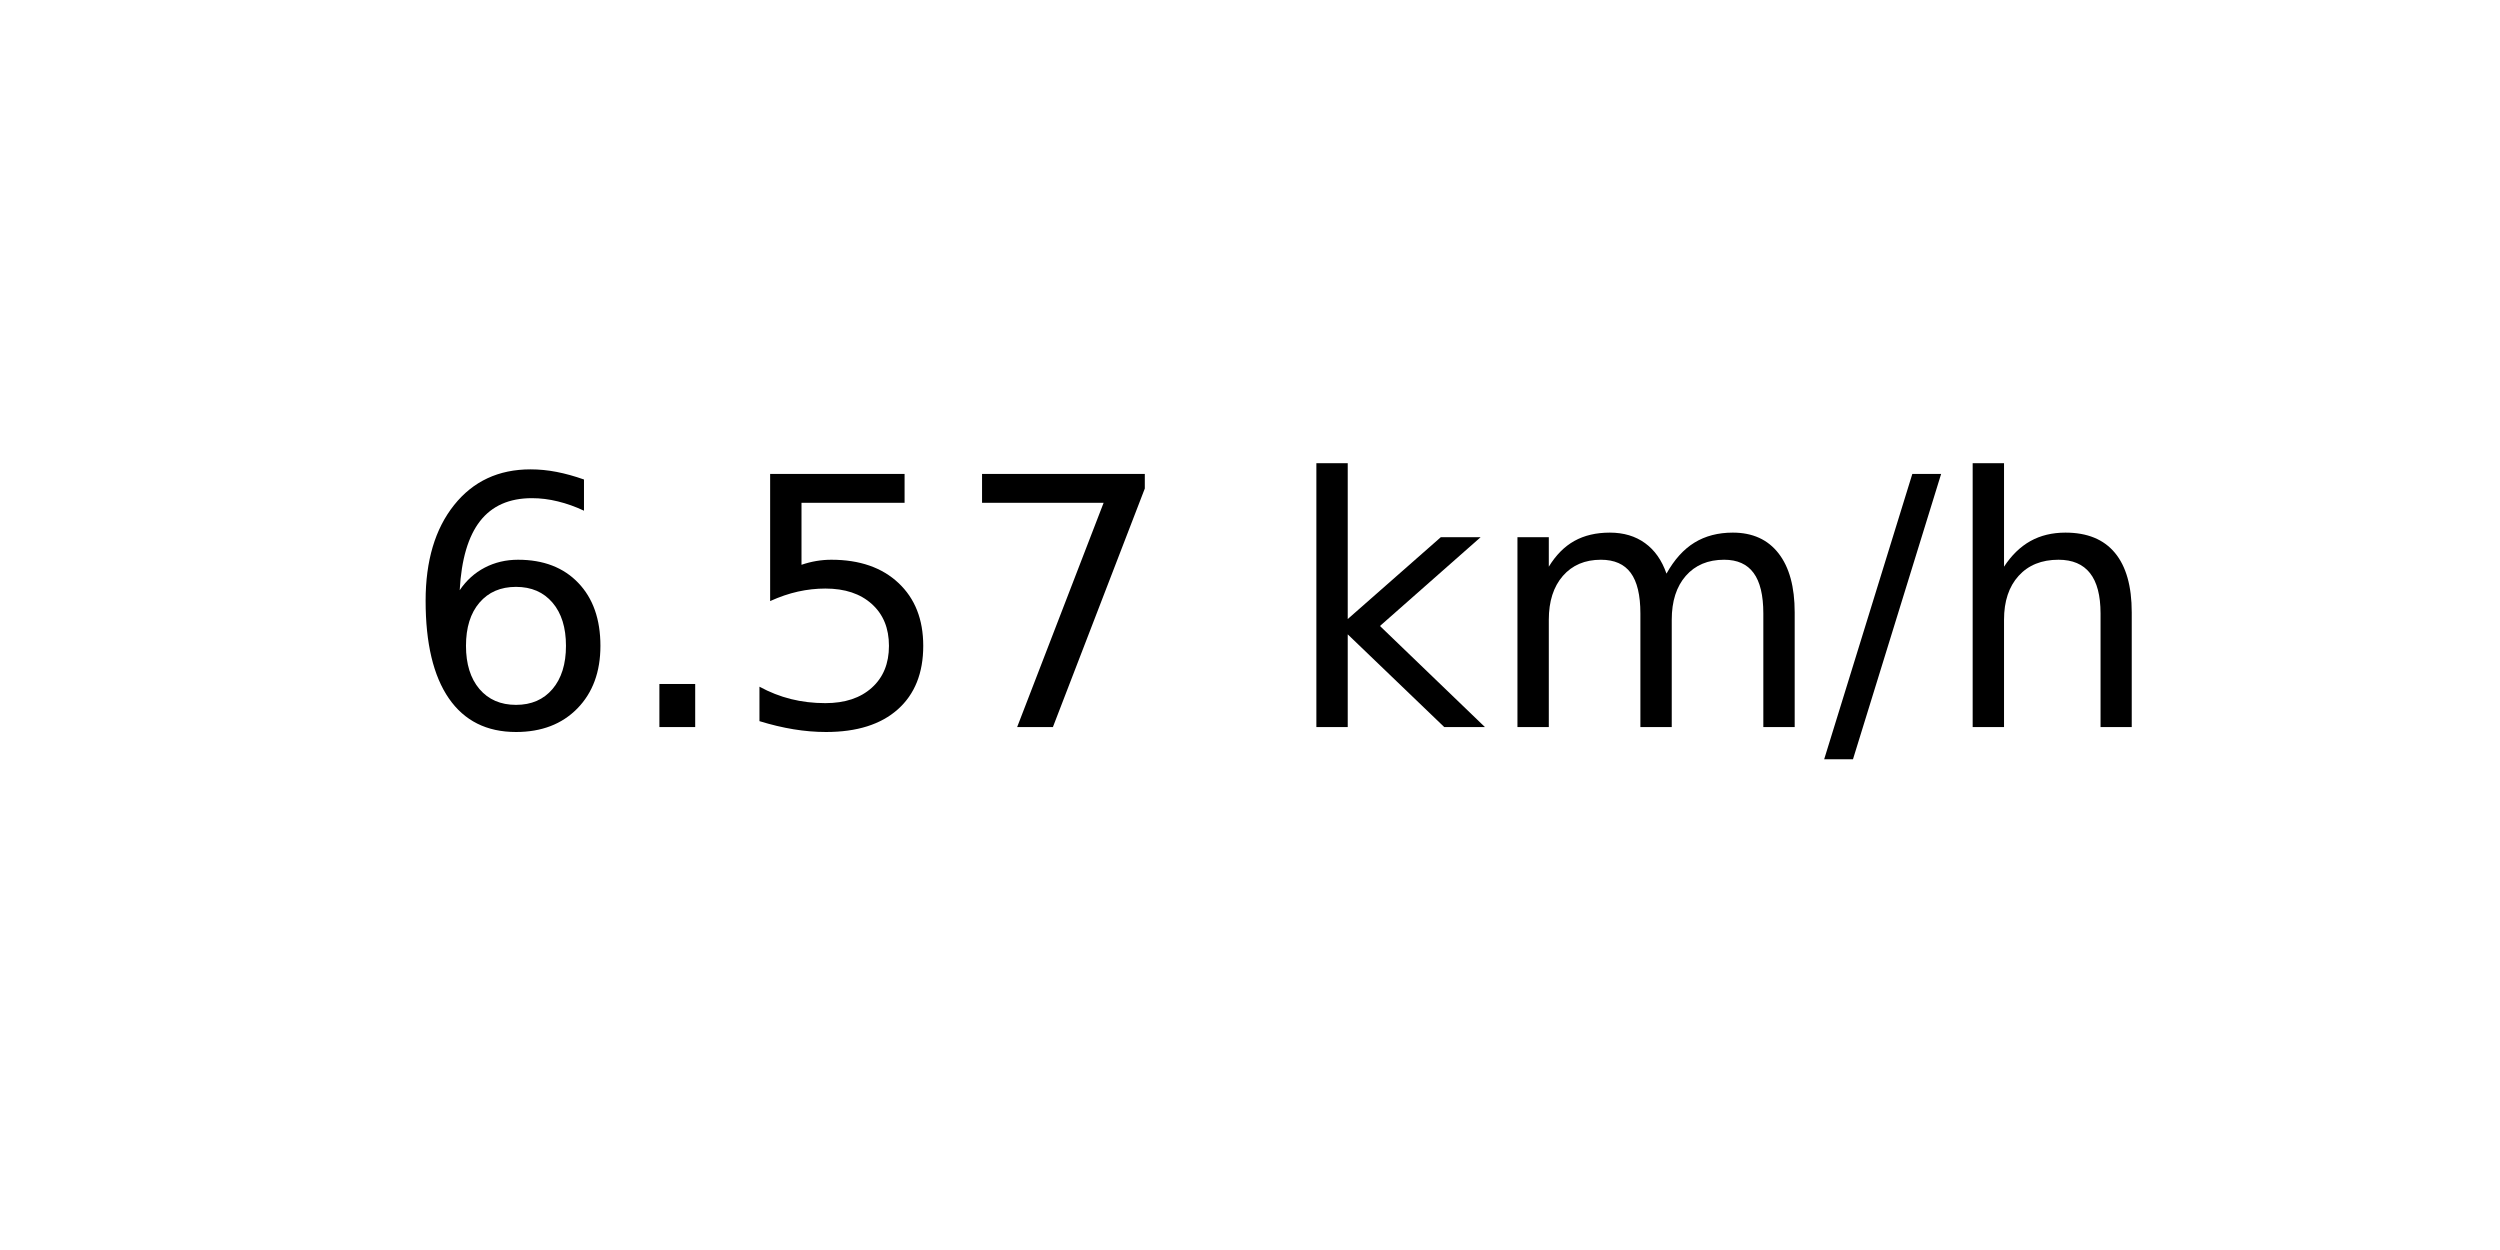
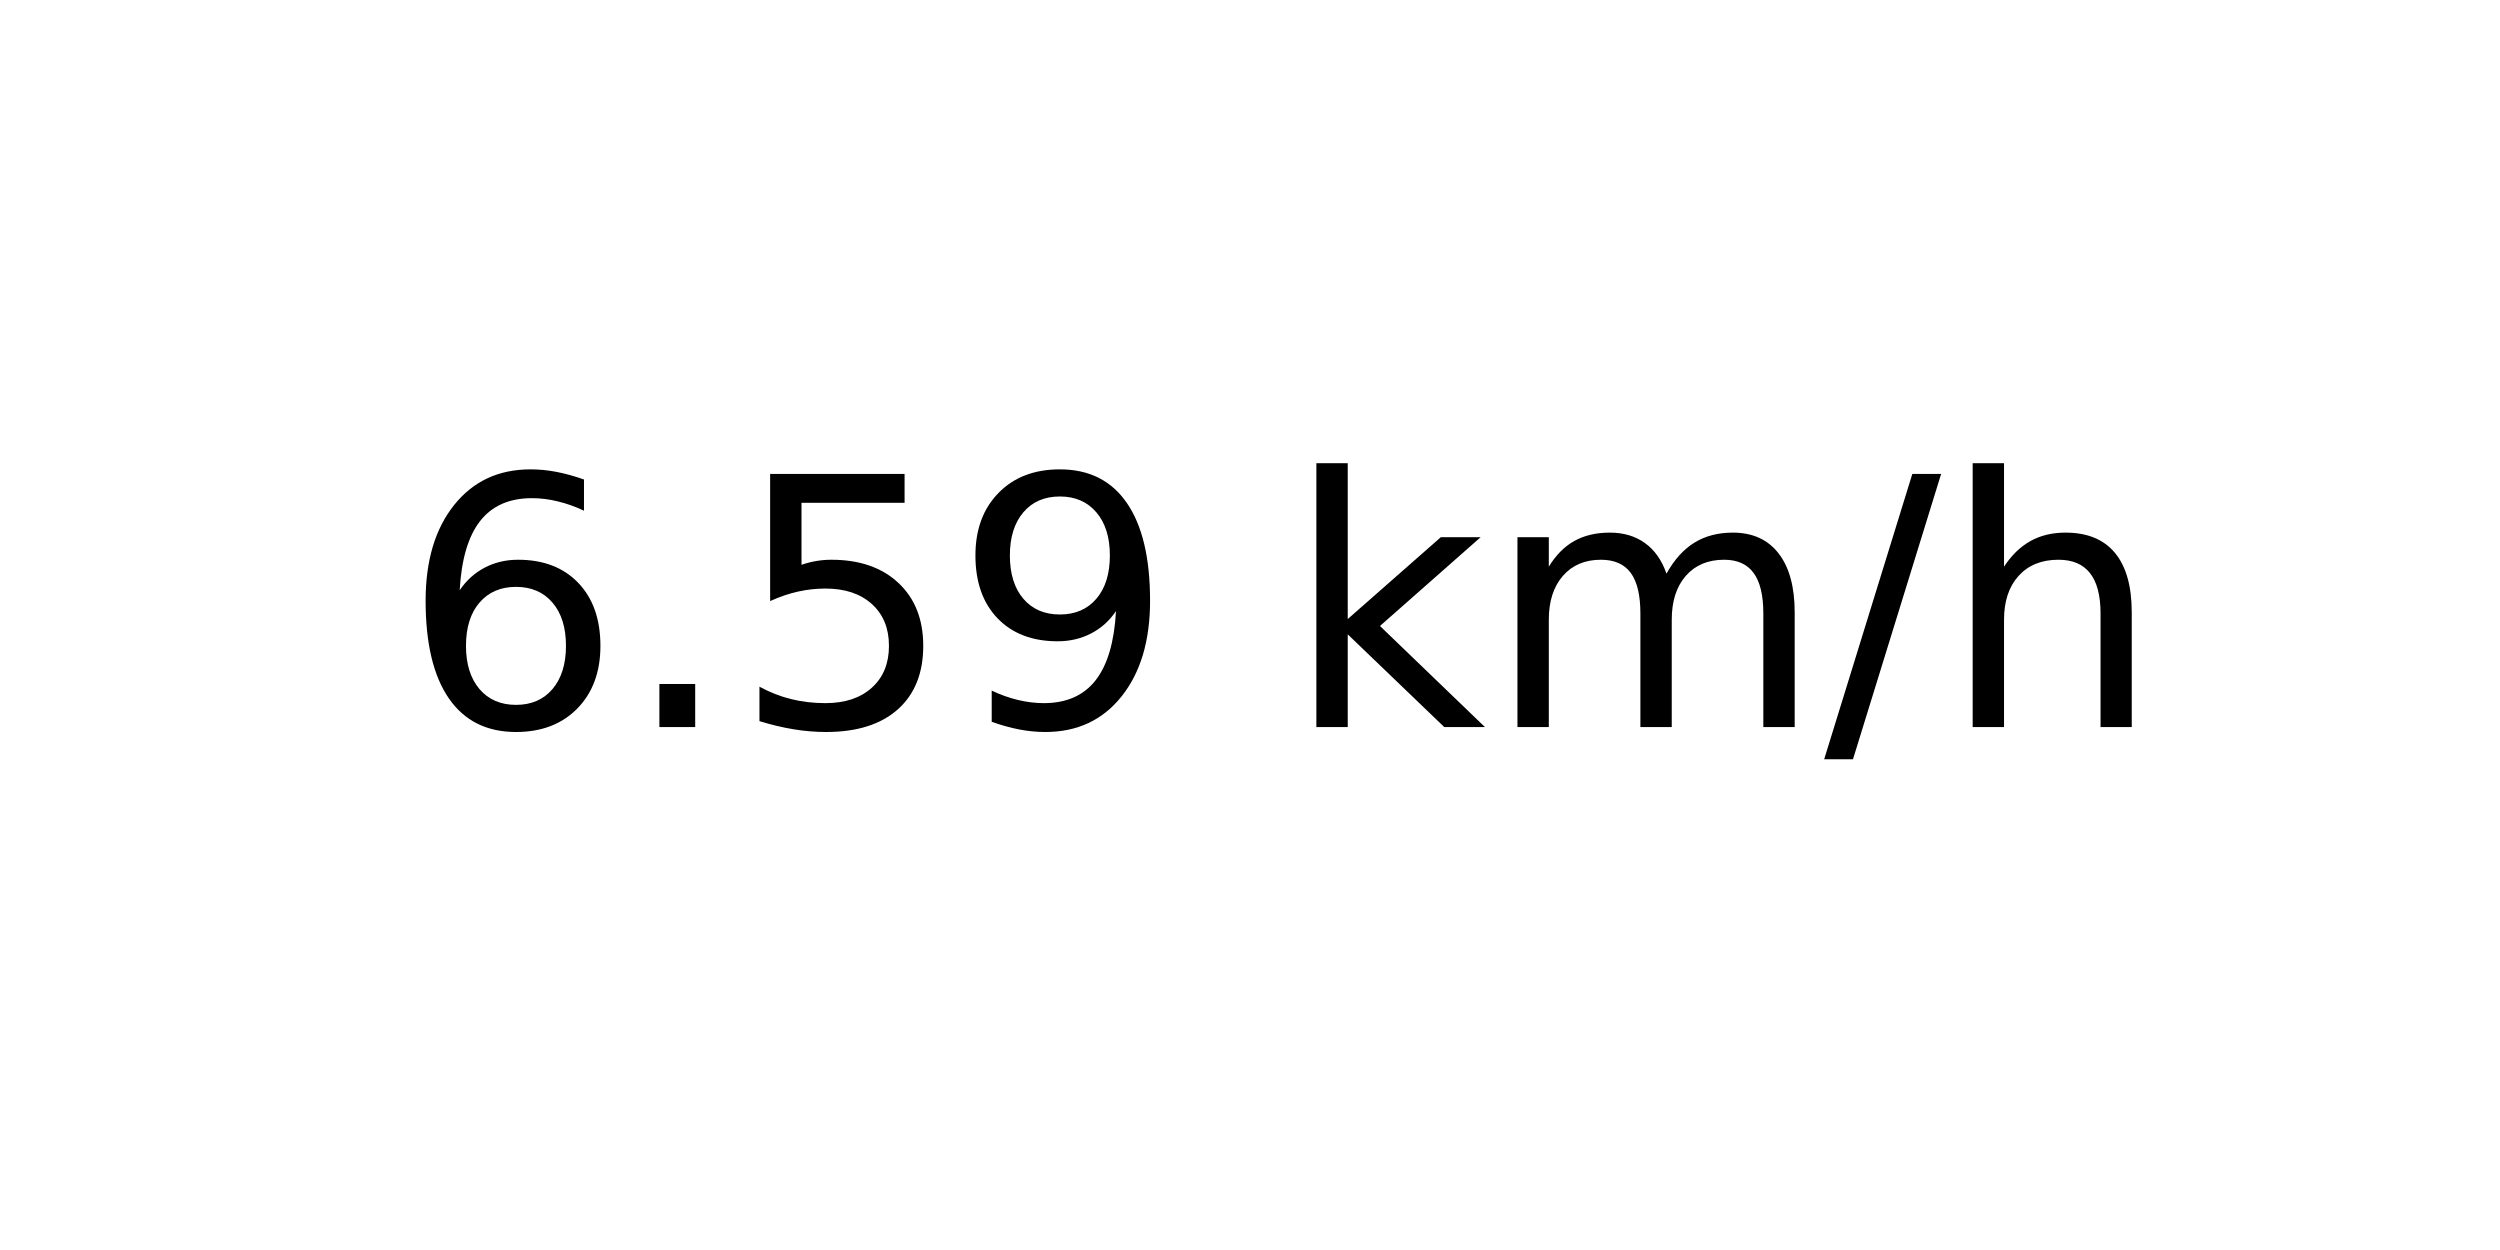
<svg xmlns="http://www.w3.org/2000/svg" xmlns:xlink="http://www.w3.org/1999/xlink" width="72pt" height="36pt" viewBox="0 0 72 36" version="1.1">
  <defs>
    <style type="text/css">*{stroke-linejoin: round; stroke-linecap: butt}</style>
  </defs>
  <g id="figure_1">
    <g id="axes_1">
      <g id="text_1">
        <g transform="translate(11.55937 20.93937) scale(0.1 -0.1)">
          <defs>
            <path id="DejaVuSans-36" d="M 2113 2584  Q 1688 2584 1439 2293  Q 1191 2003 1191 1497  Q 1191 994 1439 701  Q 1688 409 2113 409  Q 2538 409 2786 701  Q 3034 994 3034 1497  Q 3034 2003 2786 2293  Q 2538 2584 2113 2584  z M 3366 4563  L 3366 3988  Q 3128 4100 2886 4159  Q 2644 4219 2406 4219  Q 1781 4219 1451 3797  Q 1122 3375 1075 2522  Q 1259 2794 1537 2939  Q 1816 3084 2150 3084  Q 2853 3084 3261 2657  Q 3669 2231 3669 1497  Q 3669 778 3244 343  Q 2819 -91 2113 -91  Q 1303 -91 875 529  Q 447 1150 447 2328  Q 447 3434 972 4092  Q 1497 4750 2381 4750  Q 2619 4750 2861 4703  Q 3103 4656 3366 4563  z " transform="scale(0.015625)" />
            <path id="DejaVuSans-2e" d="M 684 794  L 1344 794  L 1344 0  L 684 0  L 684 794  z " transform="scale(0.015625)" />
            <path id="DejaVuSans-35" d="M 691 4666  L 3169 4666  L 3169 4134  L 1269 4134  L 1269 2991  Q 1406 3038 1543 3061  Q 1681 3084 1819 3084  Q 2600 3084 3056 2656  Q 3513 2228 3513 1497  Q 3513 744 3044 326  Q 2575 -91 1722 -91  Q 1428 -91 1123 -41  Q 819 9 494 109  L 494 744  Q 775 591 1075 516  Q 1375 441 1709 441  Q 2250 441 2565 725  Q 2881 1009 2881 1497  Q 2881 1984 2565 2268  Q 2250 2553 1709 2553  Q 1456 2553 1204 2497  Q 953 2441 691 2322  L 691 4666  z " transform="scale(0.015625)" />
-             <path id="DejaVuSans-37" d="M 525 4666  L 3525 4666  L 3525 4397  L 1831 0  L 1172 0  L 2766 4134  L 525 4134  L 525 4666  z " transform="scale(0.015625)" />
+             <path id="DejaVuSans-39" d="M 703 97  L 703 672  Q 941 559 1184 500  Q 1428 441 1663 441  Q 2288 441 2617 861  Q 2947 1281 2994 2138  Q 2813 1869 2534 1725  Q 2256 1581 1919 1581  Q 1219 1581 811 2004  Q 403 2428 403 3163  Q 403 3881 828 4315  Q 1253 4750 1959 4750  Q 2769 4750 3195 4129  Q 3622 3509 3622 2328  Q 3622 1225 3098 567  Q 2575 -91 1691 -91  Q 1453 -91 1209 -44  Q 966 3 703 97  z M 1959 2075  Q 2384 2075 2632 2365  Q 2881 2656 2881 3163  Q 2881 3666 2632 3958  Q 2384 4250 1959 4250  Q 1534 4250 1286 3958  Q 1038 3666 1038 3163  Q 1038 2656 1286 2365  Q 1534 2075 1959 2075  z " transform="scale(0.015625)" />
            <path id="DejaVuSans-20" transform="scale(0.015625)" />
            <path id="DejaVuSans-6b" d="M 581 4863  L 1159 4863  L 1159 1991  L 2875 3500  L 3609 3500  L 1753 1863  L 3688 0  L 2938 0  L 1159 1709  L 1159 0  L 581 0  L 581 4863  z " transform="scale(0.015625)" />
            <path id="DejaVuSans-6d" d="M 3328 2828  Q 3544 3216 3844 3400  Q 4144 3584 4550 3584  Q 5097 3584 5394 3201  Q 5691 2819 5691 2113  L 5691 0  L 5113 0  L 5113 2094  Q 5113 2597 4934 2840  Q 4756 3084 4391 3084  Q 3944 3084 3684 2787  Q 3425 2491 3425 1978  L 3425 0  L 2847 0  L 2847 2094  Q 2847 2600 2669 2842  Q 2491 3084 2119 3084  Q 1678 3084 1418 2786  Q 1159 2488 1159 1978  L 1159 0  L 581 0  L 581 3500  L 1159 3500  L 1159 2956  Q 1356 3278 1631 3431  Q 1906 3584 2284 3584  Q 2666 3584 2933 3390  Q 3200 3197 3328 2828  z " transform="scale(0.015625)" />
            <path id="DejaVuSans-2f" d="M 1625 4666  L 2156 4666  L 531 -594  L 0 -594  L 1625 4666  z " transform="scale(0.015625)" />
            <path id="DejaVuSans-68" d="M 3513 2113  L 3513 0  L 2938 0  L 2938 2094  Q 2938 2591 2744 2837  Q 2550 3084 2163 3084  Q 1697 3084 1428 2787  Q 1159 2491 1159 1978  L 1159 0  L 581 0  L 581 4863  L 1159 4863  L 1159 2956  Q 1366 3272 1645 3428  Q 1925 3584 2291 3584  Q 2894 3584 3203 3211  Q 3513 2838 3513 2113  z " transform="scale(0.015625)" />
          </defs>
          <use xlink:href="#DejaVuSans-36" />
          <use xlink:href="#DejaVuSans-2e" x="63.623" />
          <use xlink:href="#DejaVuSans-35" x="95.41" />
-           <use xlink:href="#DejaVuSans-37" x="159.033" />
+           <use xlink:href="#DejaVuSans-39" x="159.033" />
          <use xlink:href="#DejaVuSans-20" x="222.656" />
          <use xlink:href="#DejaVuSans-6b" x="254.443" />
          <use xlink:href="#DejaVuSans-6d" x="312.354" />
          <use xlink:href="#DejaVuSans-2f" x="409.766" />
          <use xlink:href="#DejaVuSans-68" x="443.457" />
        </g>
      </g>
    </g>
  </g>
</svg>
